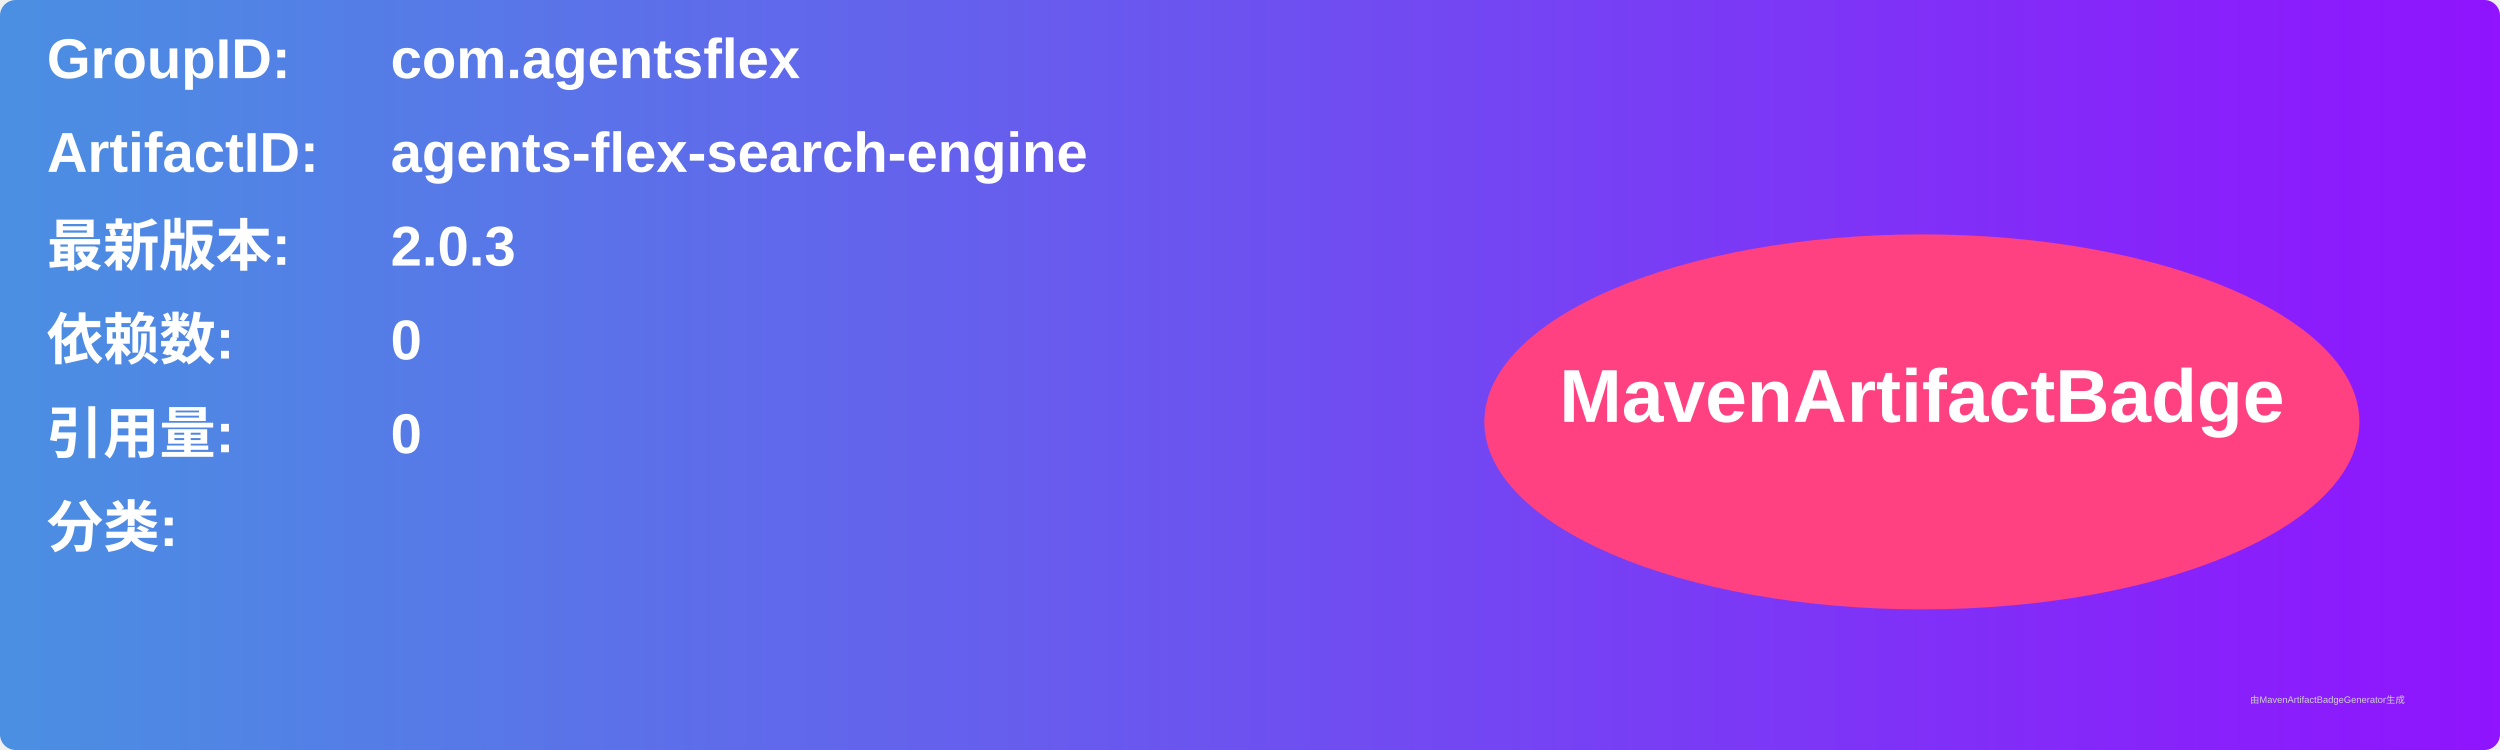
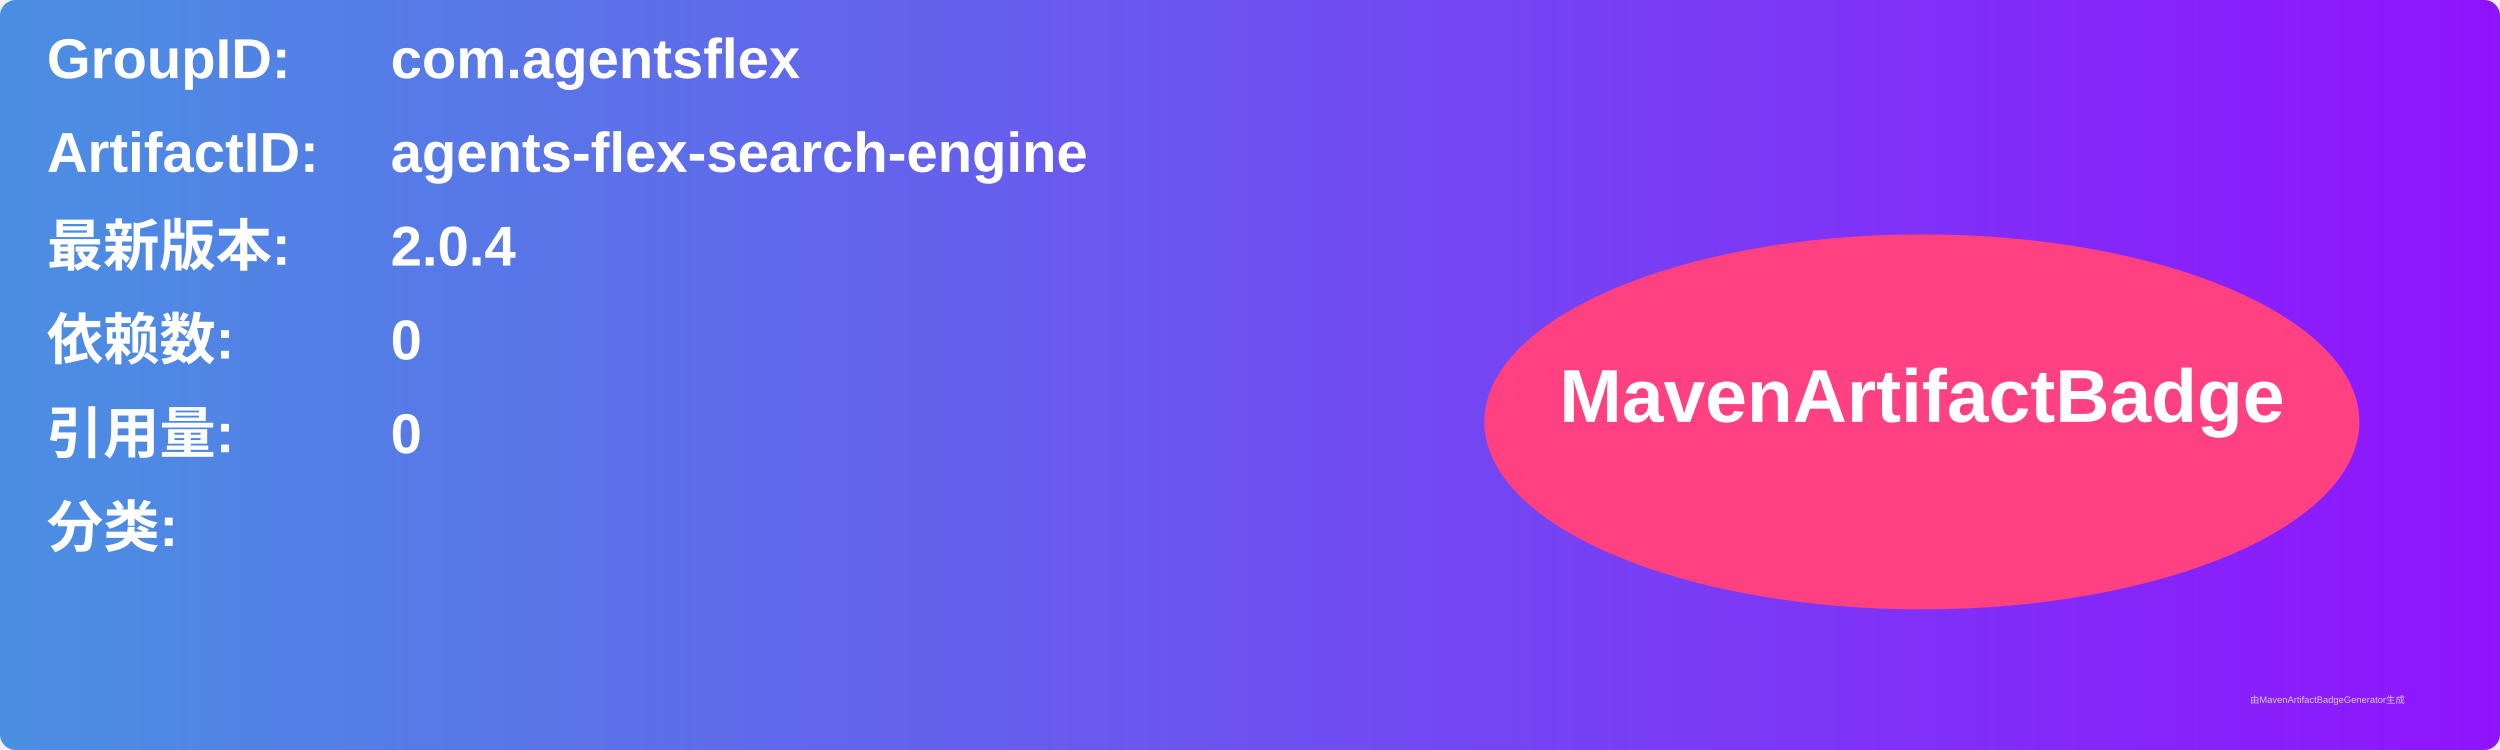
<svg xmlns="http://www.w3.org/2000/svg" width="800" height="240" viewBox="0 0 800 240">
  <linearGradient id="grad" x1="0%" y1="0%" x2="100%" y2="0%">
    <stop offset="0%" stop-color="#4a90e2" />
    <stop offset="100%" stop-color="#9013fe" />
  </linearGradient>
  <rect width="100%" height="100%" rx="5" ry="5" fill="url(#grad)" />
  <g transform="translate(15, 15)">
    <text x="0" y="10" font-family="Arial" font-size="18" fill="white" font-weight="bold" width="260">GroupID:</text>
    <text x="110" y="10" font-family="Arial" font-size="18" fill="white" font-weight="bold" width="460">com.agentsflex</text>
    <text x="0" y="40" font-family="Arial" font-size="18" fill="white" font-weight="bold" width="260">ArtifactID:</text>
    <text x="110" y="40" font-family="Arial" font-size="18" fill="white" font-weight="bold" width="460">agents-flex-search-engine</text>
    <text x="0" y="70" font-family="Arial" font-size="18" fill="white" font-weight="bold">最新版本:</text>
    <text x="110" y="70" font-family="Arial" font-size="18" fill="white" font-weight="bold">
-       <tspan font-weight="bold">2.0.3</tspan>
+       <tspan font-weight="bold">2.0.4</tspan>
    </text>
    <text x="0" y="100" font-family="Arial" font-size="18" fill="white" font-weight="bold">依赖数: </text>
    <text x="110" y="100" font-family="Arial" font-size="18" fill="white">
      <tspan font-weight="bold">0</tspan>
    </text>
    <text x="0" y="130" font-family="Arial" font-size="18" fill="white" font-weight="bold">引用量: </text>
    <text x="110" y="130" font-family="Arial" font-size="18" fill="white">
      <tspan font-weight="bold">0</tspan>
    </text>
    <text x="0" y="160" font-family="Arial" font-size="18" fill="white" font-weight="bold">分类:</text>
    <text x="10" y="190" font-family="Arial" font-size="10" fill="white">
      <tspan font-weight="bold" />
    </text>
    <ellipse cx="600" cy="120" rx="140" ry="60" fill="#ff4081" />
    <text x="600" y="120" text-anchor="middle" font-family="Arial" font-size="24" fill="white" font-weight="bold">MavenArtifactBadge</text>
  </g>
  <text x="720" y="225" font-family="Arial" font-size="3" fill="#d0d0d0">由MavenArtifactBadgeGenerator生成</text>
</svg>
